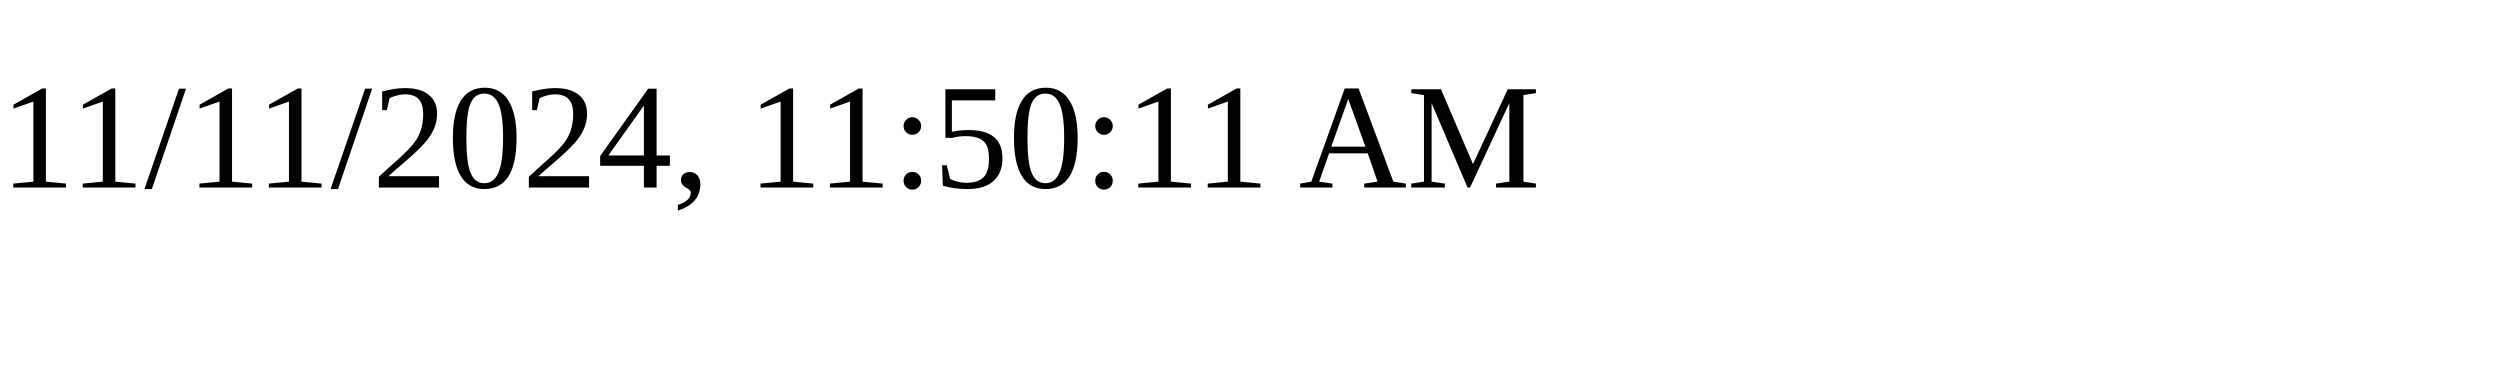
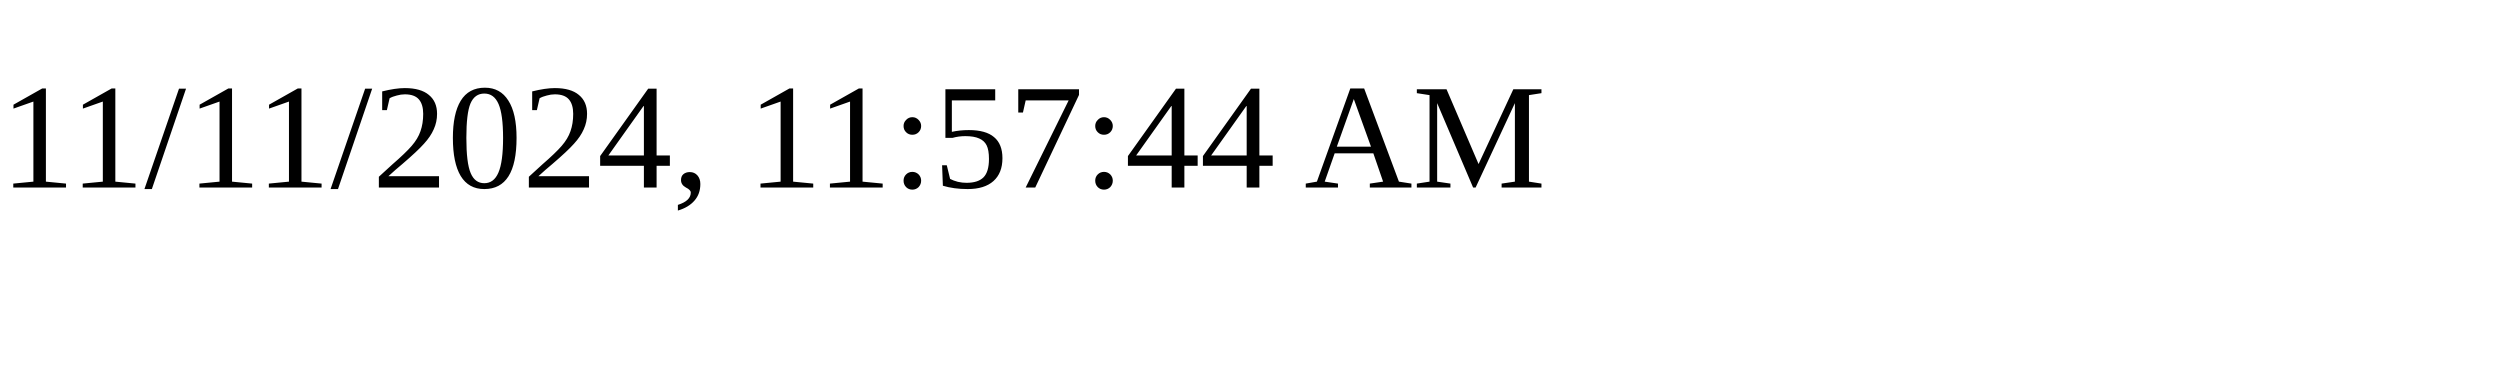
<svg xmlns="http://www.w3.org/2000/svg" height="30" width="200">
-   <text x="0" y="15">11/11/2024, 11:50:11 AM</text>
+   <text x="0" y="15">11/11/2024, 11:57:44 AM</text>
</svg>
